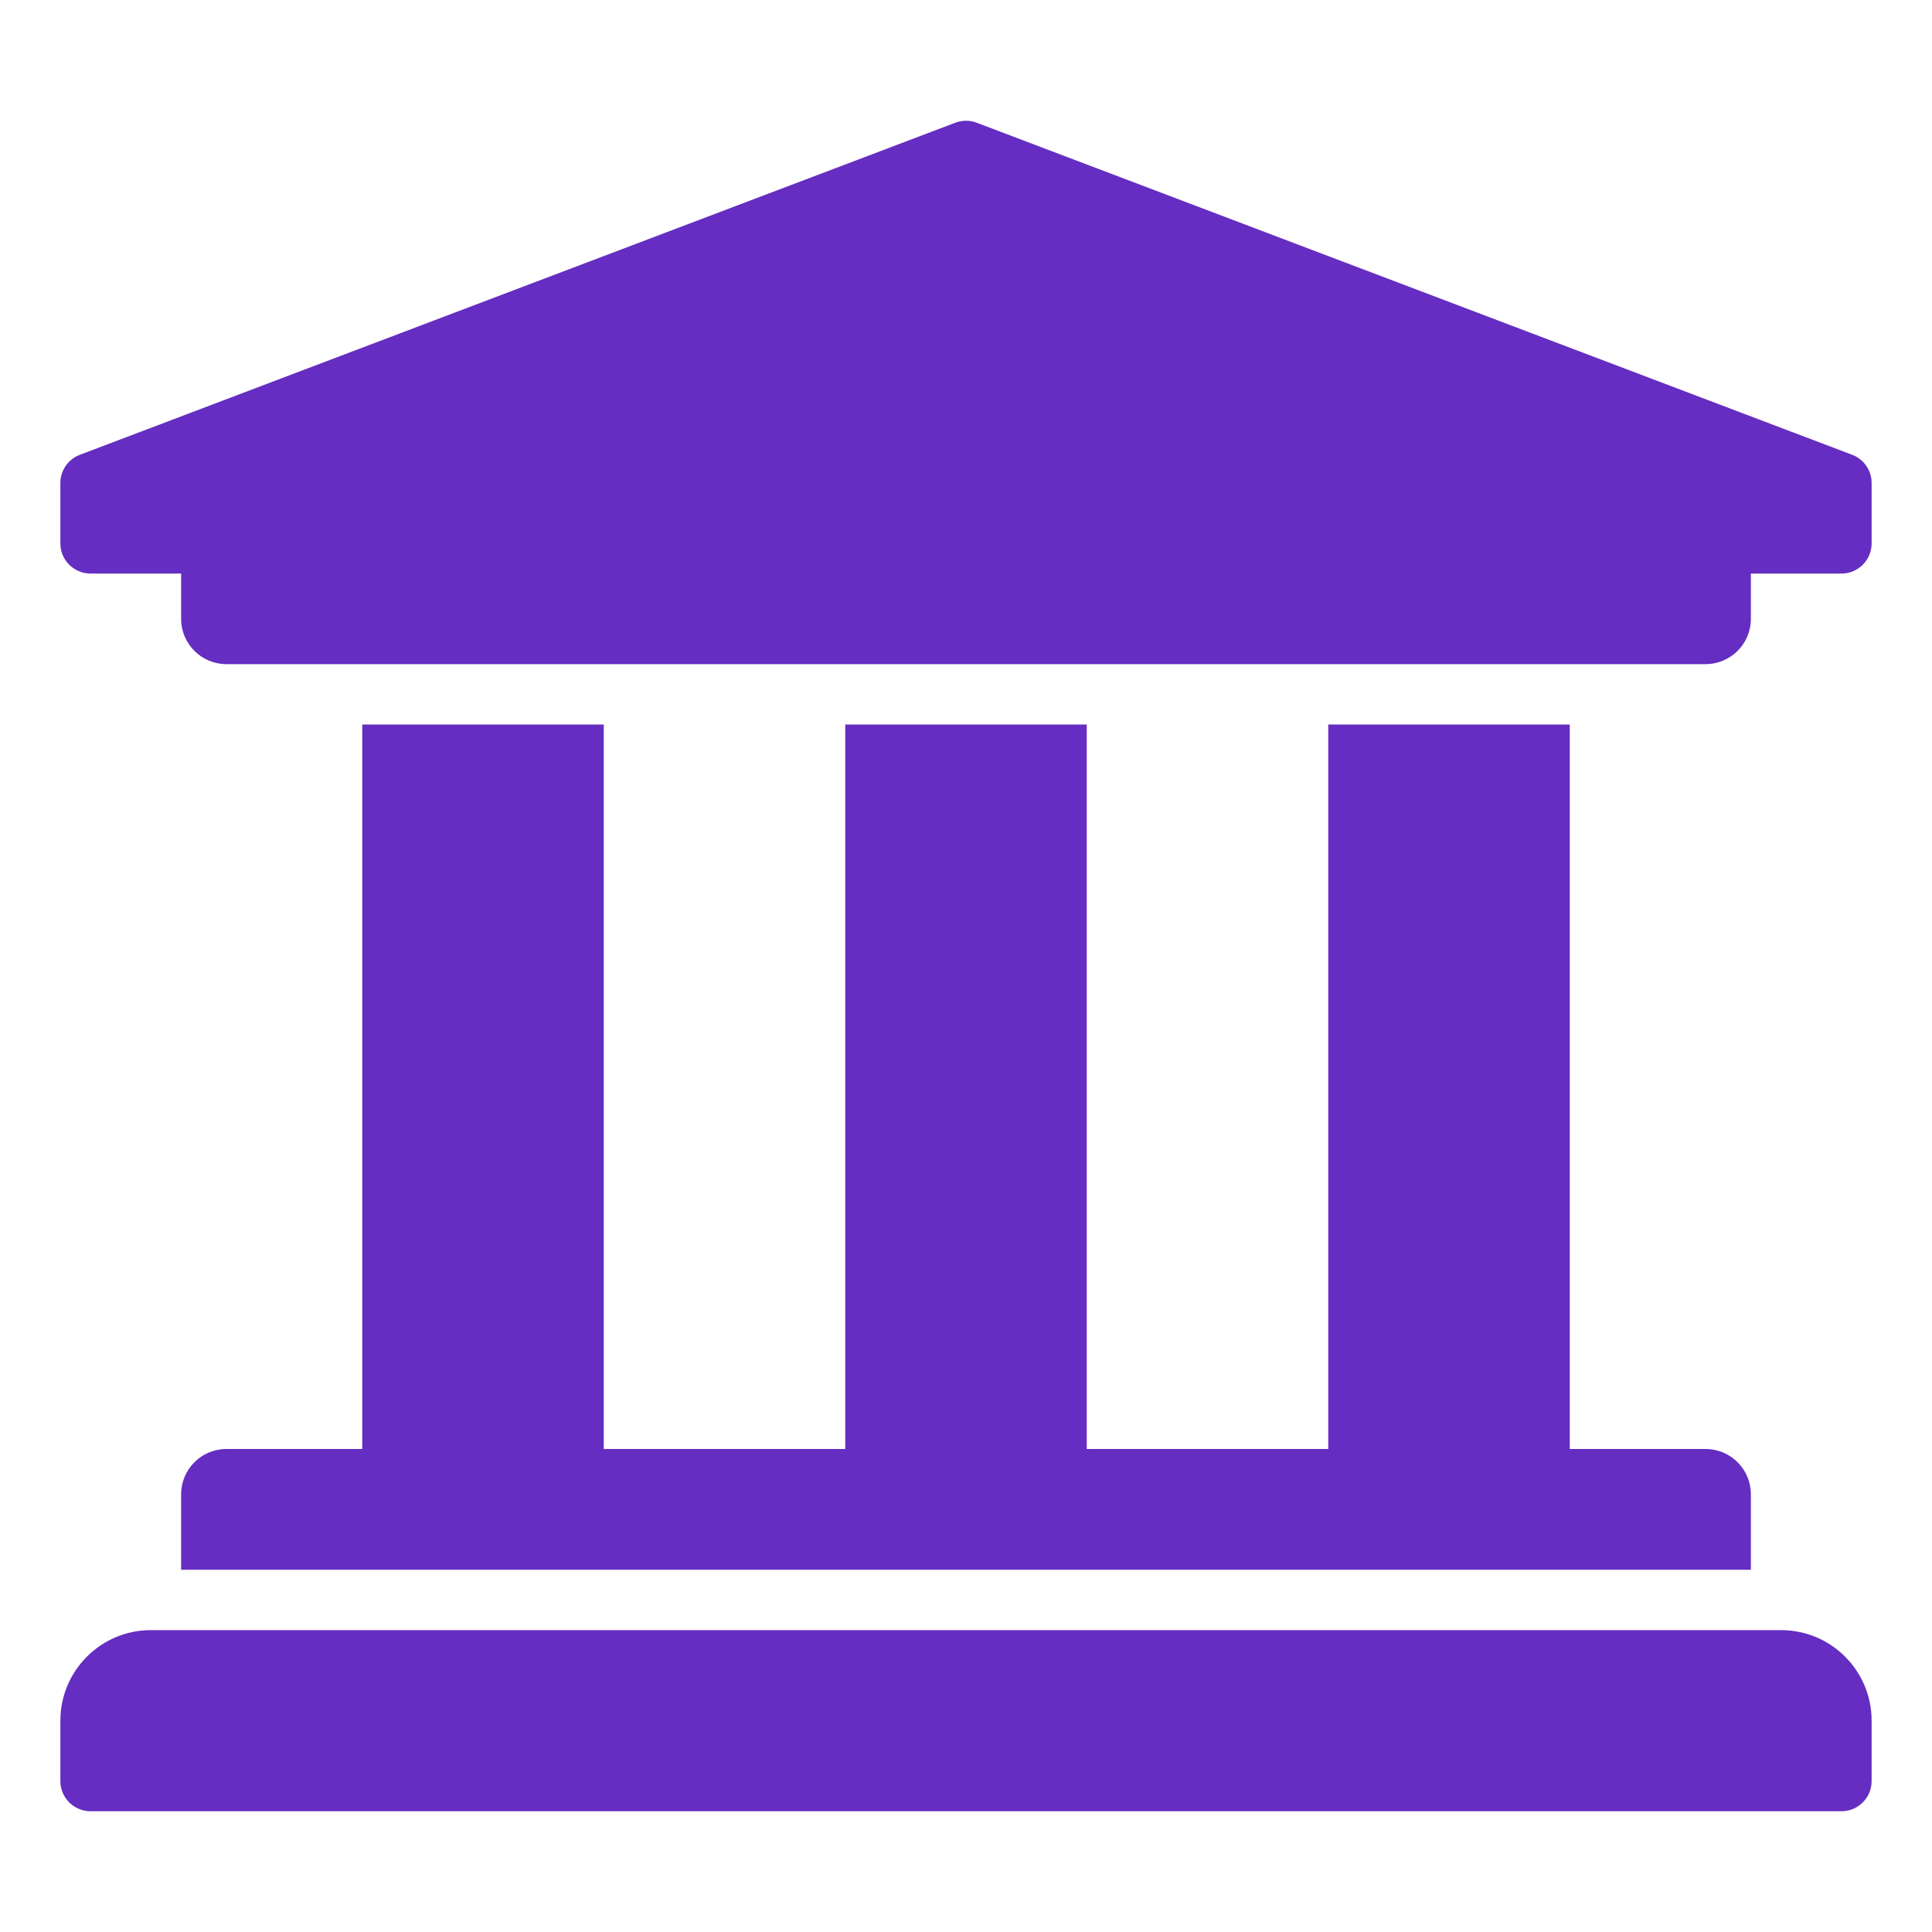
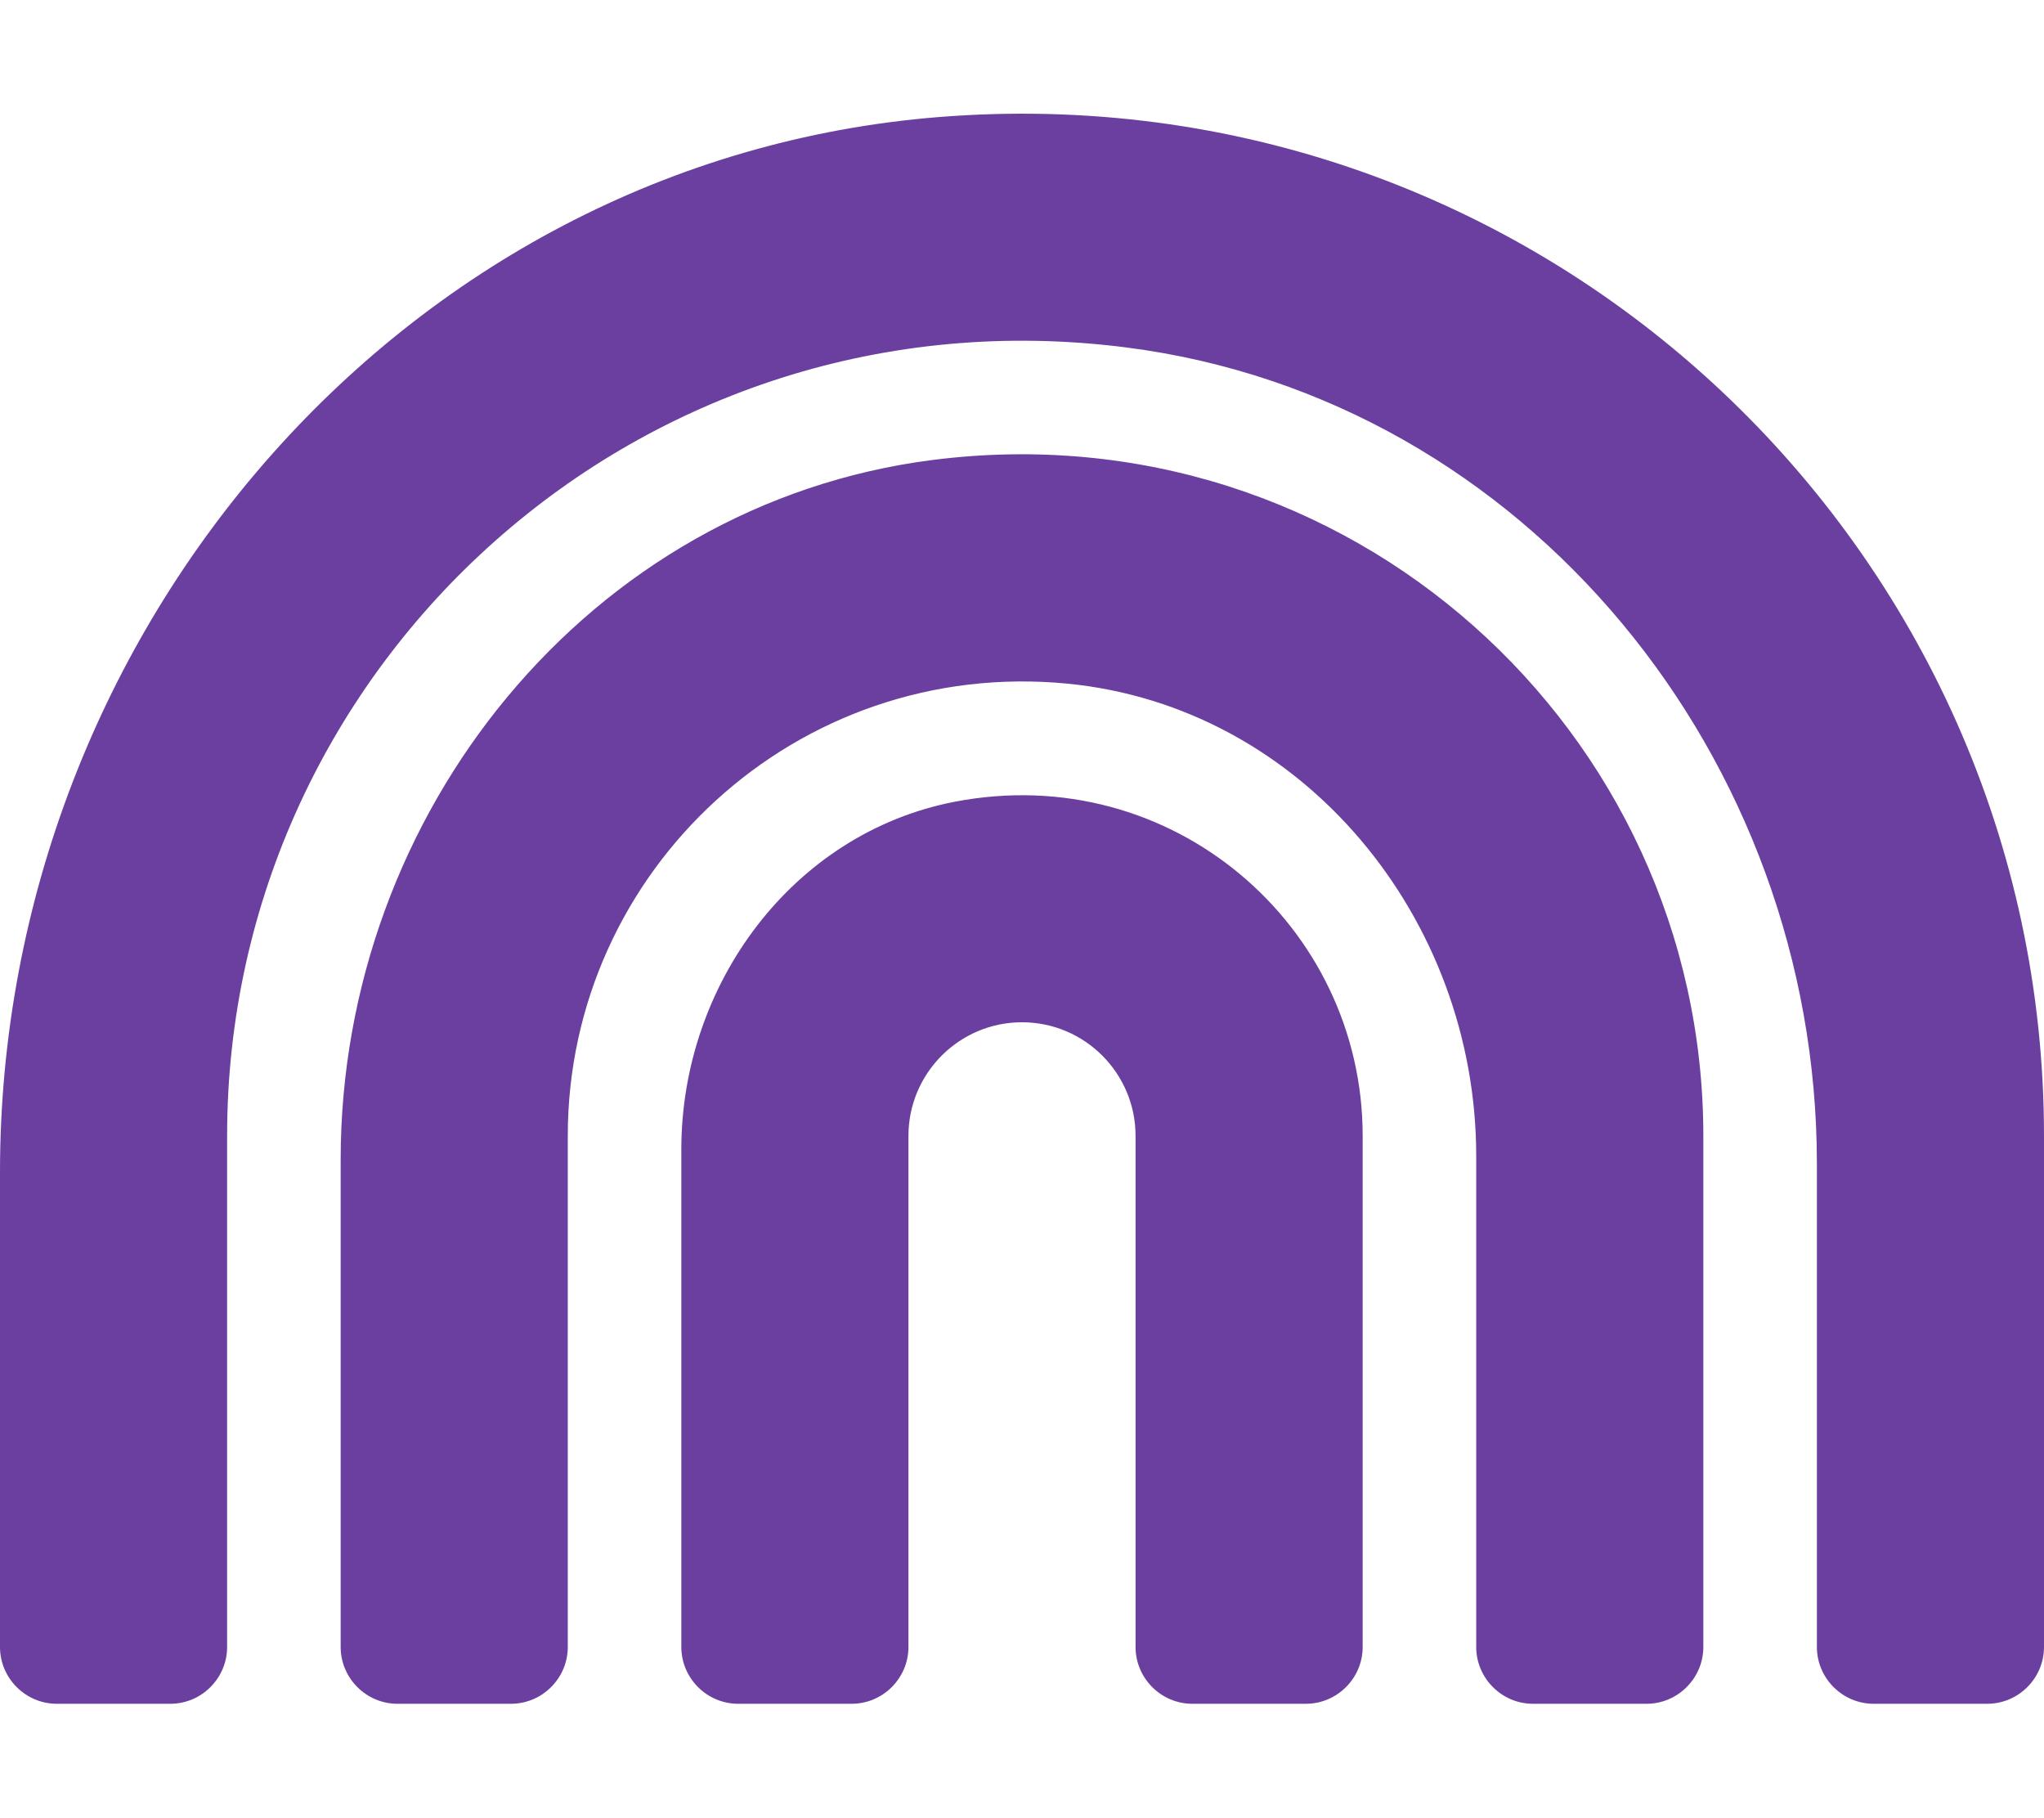
- <svg xmlns="http://www.w3.org/2000/svg" style="fill:#652DC1;" viewBox="0 0 512 512">
-   <path d="M496 128v16a8 8 0 0 1-8 8h-24v12c0 6.627-5.373 12-12 12H60c-6.627 0-12-5.373-12-12v-12H24a8 8 0 0 1-8-8v-16a8 8 0 0 1 4.941-7.392l232-88a7.996 7.996 0 0 1 6.118 0l232 88A8 8 0 0 1 496 128zm-24 304H40c-13.255 0-24 10.745-24 24v16a8 8 0 0 0 8 8h464a8 8 0 0 0 8-8v-16c0-13.255-10.745-24-24-24zM96 192v192H60c-6.627 0-12 5.373-12 12v20h416v-20c0-6.627-5.373-12-12-12h-36V192h-64v192h-64V192h-64v192h-64V192H96z" />
+ <svg xmlns="http://www.w3.org/2000/svg" style="fill:#6B3FA0;" viewBox="0 0 576 512">
+   <path d="M268.3 32.7C115.4 42.9 0 176.9 0 330.2V464c0 8.8 7.2 16 16 16h32c8.8 0 16-7.2 16-16V320C64 186.8 180.9 80.3 317.5 97.9 430.4 112.4 512 214 512 327.8V464c0 8.8 7.2 16 16 16h32c8.8 0 16-7.2 16-16V320c0-165.3-140-298.6-307.7-287.3zm-5.6 96.9C166 142 96 229.1 96 326.7V464c0 8.8 7.2 16 16 16h32c8.8 0 16-7.2 16-16V320c0-74.8 64.5-134.8 140.8-127.4 66.5 6.5 115.2 66.2 115.2 133.1V464c0 8.8 7.2 16 16 16h32c8.8 0 16-7.2 16-16V320c0-114.2-100.2-205.4-217.3-190.4zm6.2 96.3c-45.6 8.9-76.9 51.5-76.9 97.9V464c0 8.8 7.2 16 16 16h32c8.8 0 16-7.2 16-16V320c0-17.6 14.3-32 32-32s32 14.4 32 32v144c0 8.8 7.2 16 16 16h32c8.8 0 16-7.2 16-16V320c0-59.2-53.8-106-115.1-94.1z" />
</svg>
